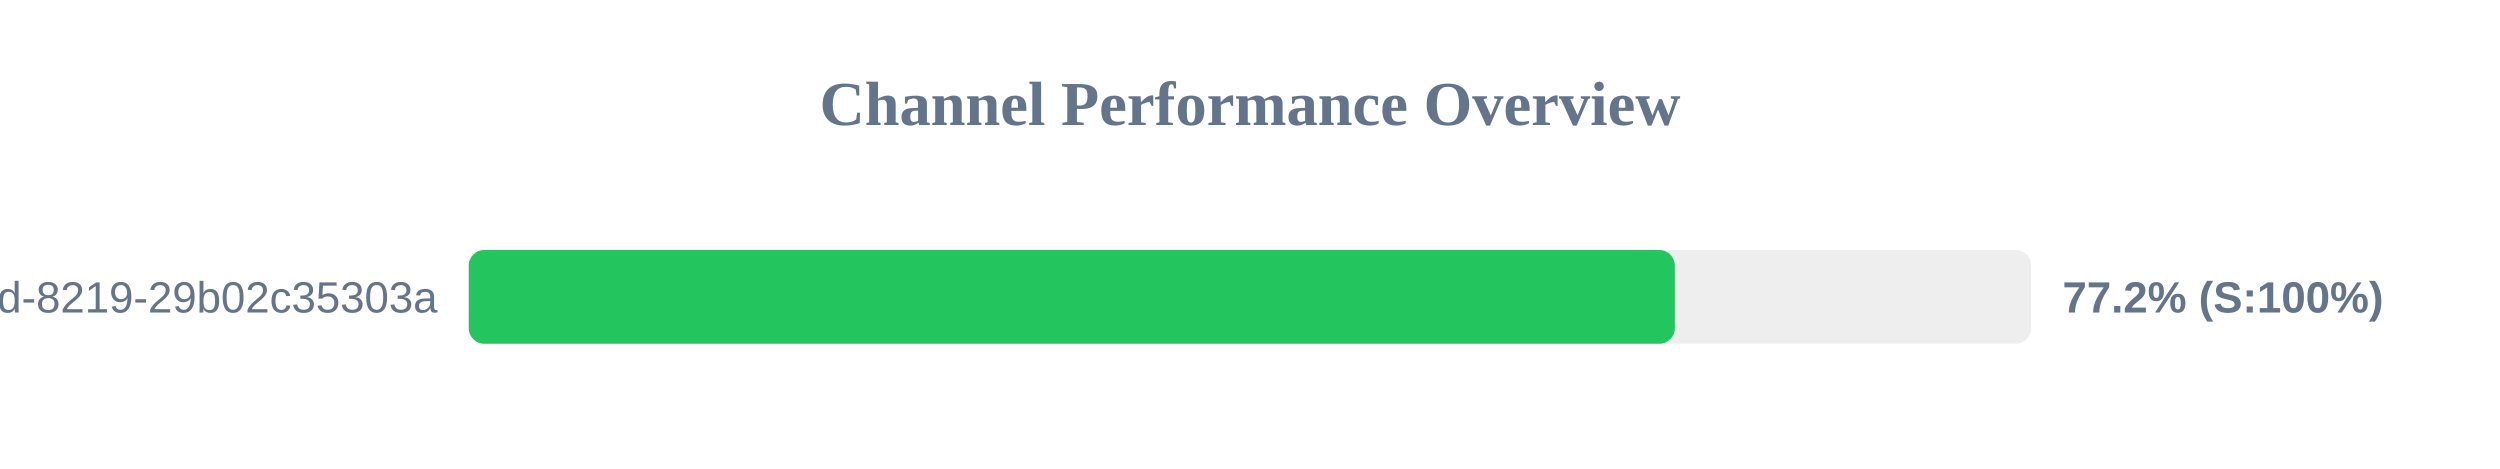
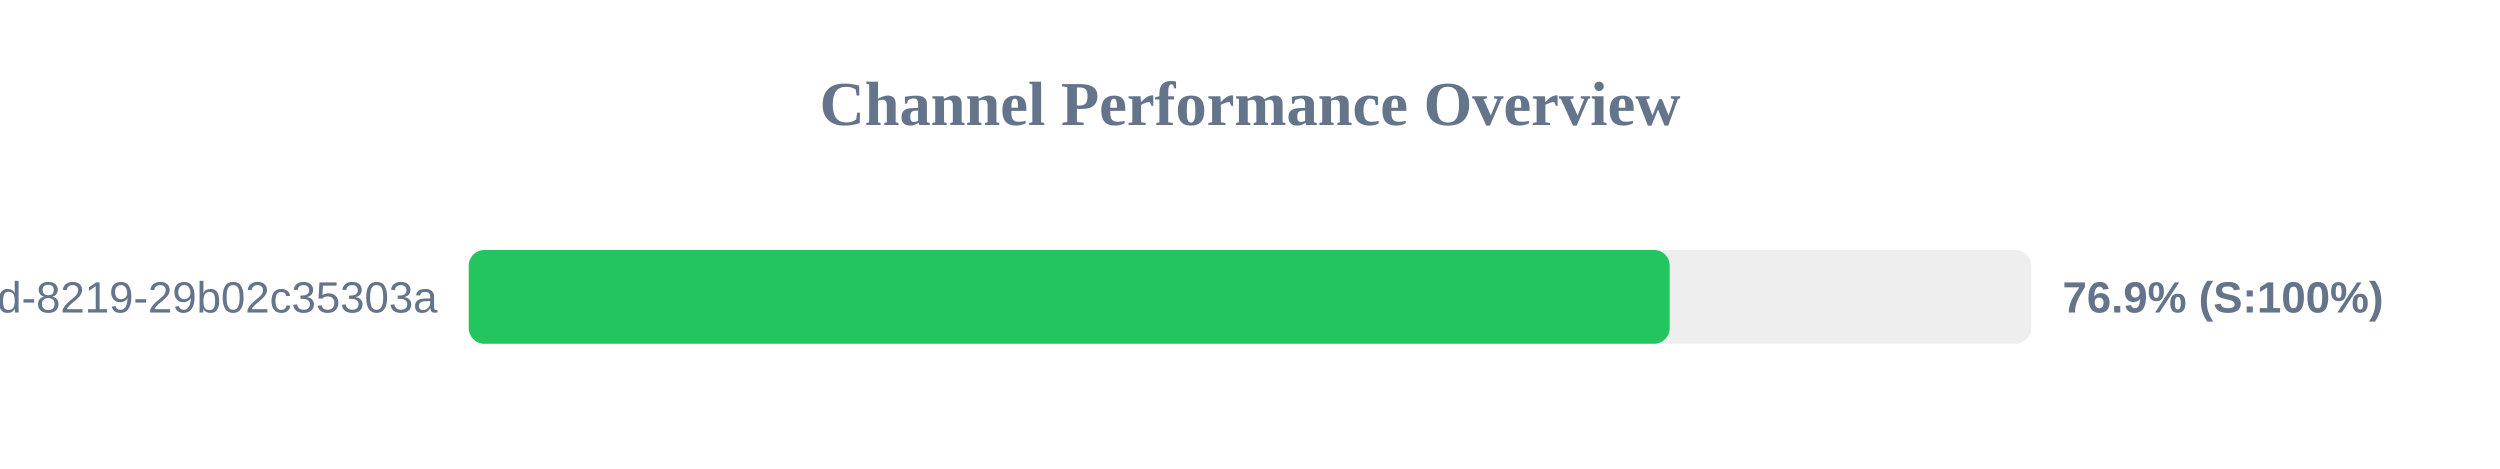
<svg xmlns="http://www.w3.org/2000/svg" width="800" height="150" version="1.1">
  <style>
        .row { font: 14px Arial; fill: #64748b; }
        .score { font: bold 14px Arial; fill: #64748b; }
    </style>
  <text x="400" y="40" text-anchor="middle" font-size="20px" font-weight="bold" fill="#64748b">Channel Performance Overview</text>
  <rect x="150" y="80" width="500" height="30" fill="#eee" rx="5" />
-   <rect x="150" y="80" width="385.95" height="30" fill="#22c55e" rx="5" />
+   <rect x="150" y="80" width="384.3" height="30" fill="#22c55e" rx="5" />
  <text x="140" y="100" text-anchor="end" class="row">?uuid=5eaa121d-4362-444d-8219-29b02c35303a</text>
-   <text x="660" y="100" text-anchor="start" class="score">77.2% (S:100%)</text>
+   <text x="660" y="100" text-anchor="start" class="score">76.9% (S:100%)</text>
</svg>
